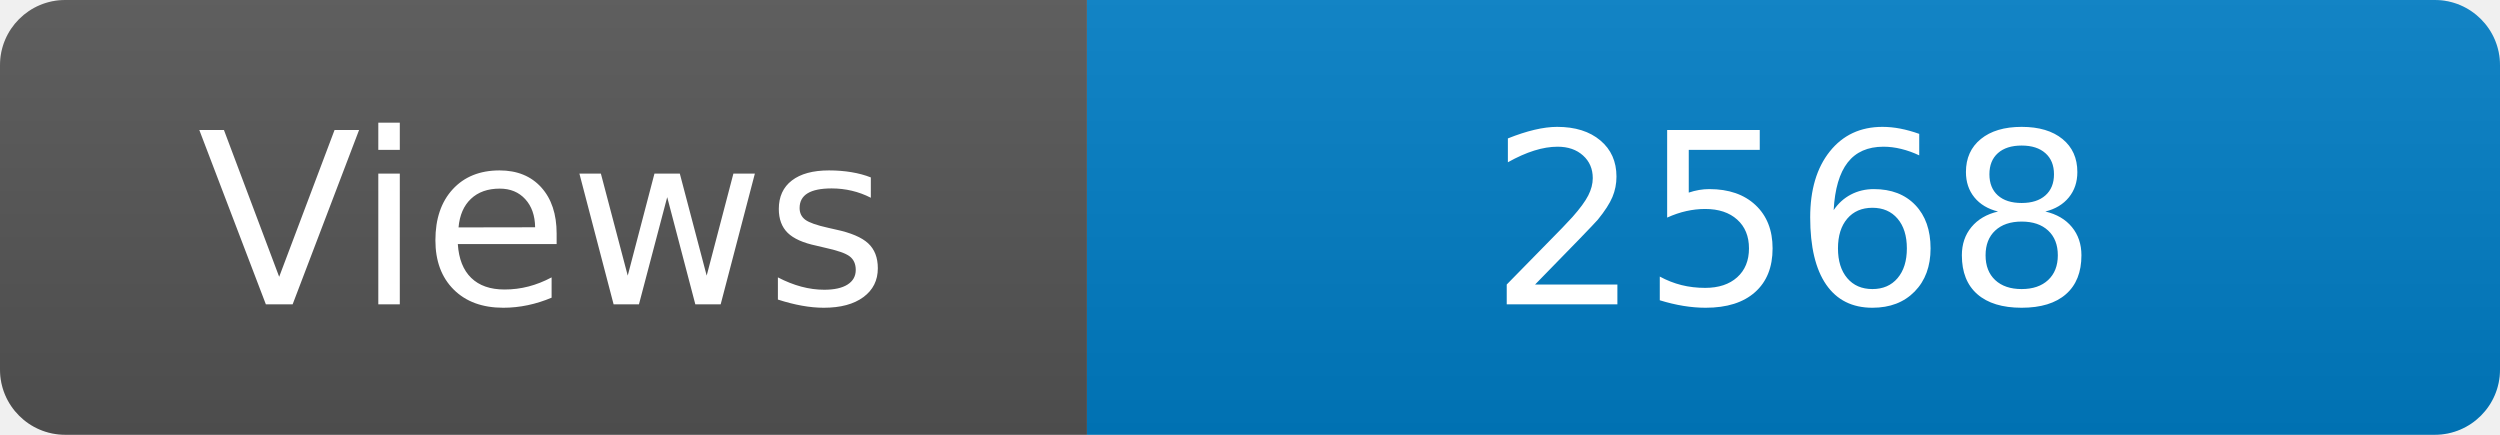
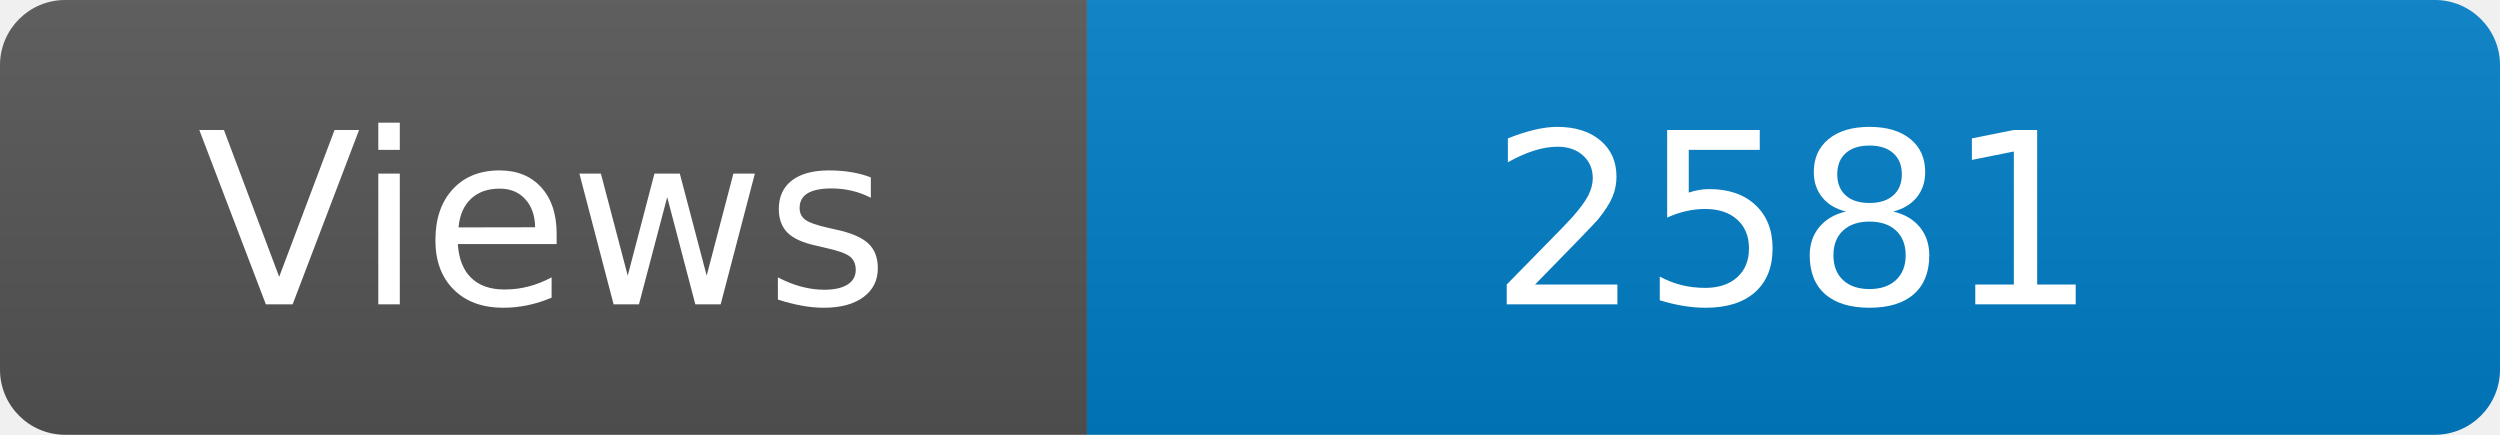
<svg xmlns="http://www.w3.org/2000/svg" width="115" height="20" role="img" aria-label="Maintained?: yes">
  <linearGradient id="s" x2="0" y2="100%">
    <stop offset="0" stop-color="#bbb" stop-opacity=".1" />
    <stop offset="1" stop-opacity=".1" />
  </linearGradient>
  <clipPath id="r">
    <rect width="115" height="20" rx="3" fill="#fff" />
  </clipPath>
  <g clip-path="url(#r)">
    <rect width="50" height="20" fill="#555" />
    <rect x="50" width="160" height="20" fill="#007ec6" />
    <rect width="115" height="20" fill="url(#s)" />
  </g>
  <g fill="#fff" text-anchor="middle" font-family="Verdana,Geneva,DejaVu Sans,sans-serif" font-size="110">
    <text x="250" y="140" transform="scale(.1)" fill="#fff">Views</text>
-     <text x="825" y="140" transform="scale(.1)" fill="#fff">2568</text>
+     <text x="825" y="140" transform="scale(.1)" fill="#fff">2581</text>
  </g>
</svg>
